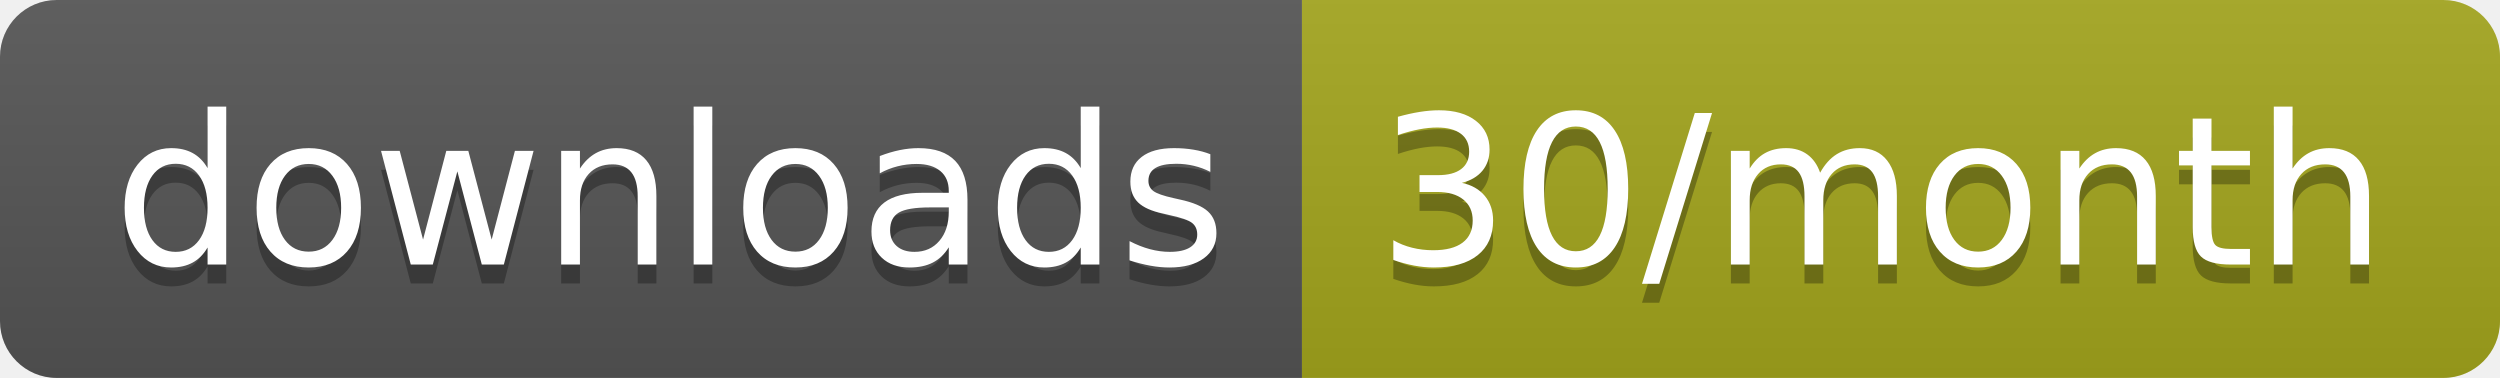
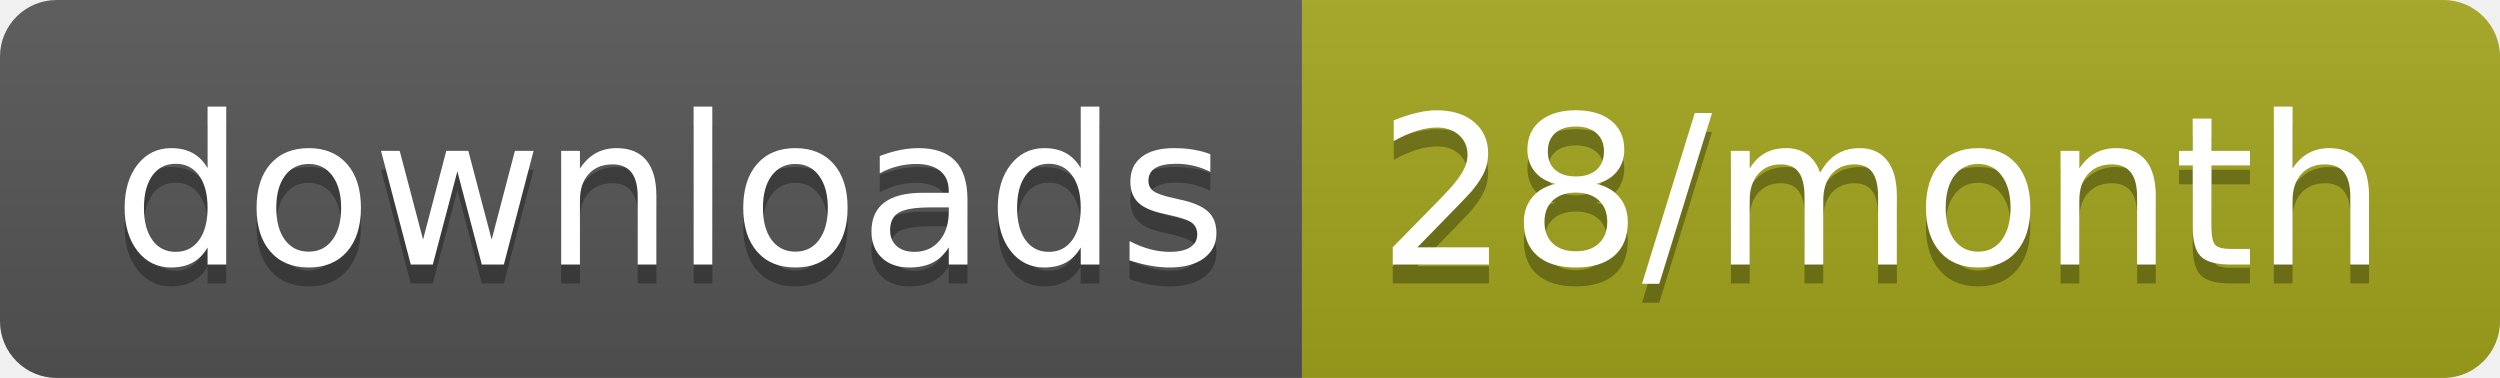
<svg xmlns="http://www.w3.org/2000/svg" width="132.3" height="20">
  <linearGradient id="smooth" x2="0" y2="100%">
    <stop offset="0" stop-color="#bbb" stop-opacity=".1" />
    <stop offset="1" stop-opacity=".1" />
  </linearGradient>
  <clipPath id="round">
    <rect width="132.3" height="20" rx="3" fill="#fff" />
  </clipPath>
  <g clip-path="url(#round)">
    <rect width="68.9" height="20" fill="#555" />
    <rect x="68.9" width="63.4" height="20" fill="#a4a61d" />
    <rect width="132.3" height="20" fill="url(#smooth)" />
  </g>
  <g fill="#fff" text-anchor="middle" font-family="DejaVu Sans,Verdana,Geneva,sans-serif" font-size="110">
    <text x="354.5" y="150" fill="#010101" fill-opacity=".3" transform="scale(0.1)" textLength="589.0" lengthAdjust="spacing">downloads</text>
    <text x="354.5" y="140" transform="scale(0.1)" textLength="589.0" lengthAdjust="spacing">downloads</text>
-     <text x="996" y="150" fill="#010101" fill-opacity=".3" transform="scale(0.1)" textLength="534.0" lengthAdjust="spacing">30/month</text>
-     <text x="996" y="140" transform="scale(0.1)" textLength="534.0" lengthAdjust="spacing">30/month</text>
+     <text x="996" y="150" fill="#010101" fill-opacity=".3" transform="scale(0.1)" textLength="534.0" lengthAdjust="spacing">28/month</text>
+     <text x="996" y="140" transform="scale(0.1)" textLength="534.0" lengthAdjust="spacing">28/month</text>
  </g>
</svg>
